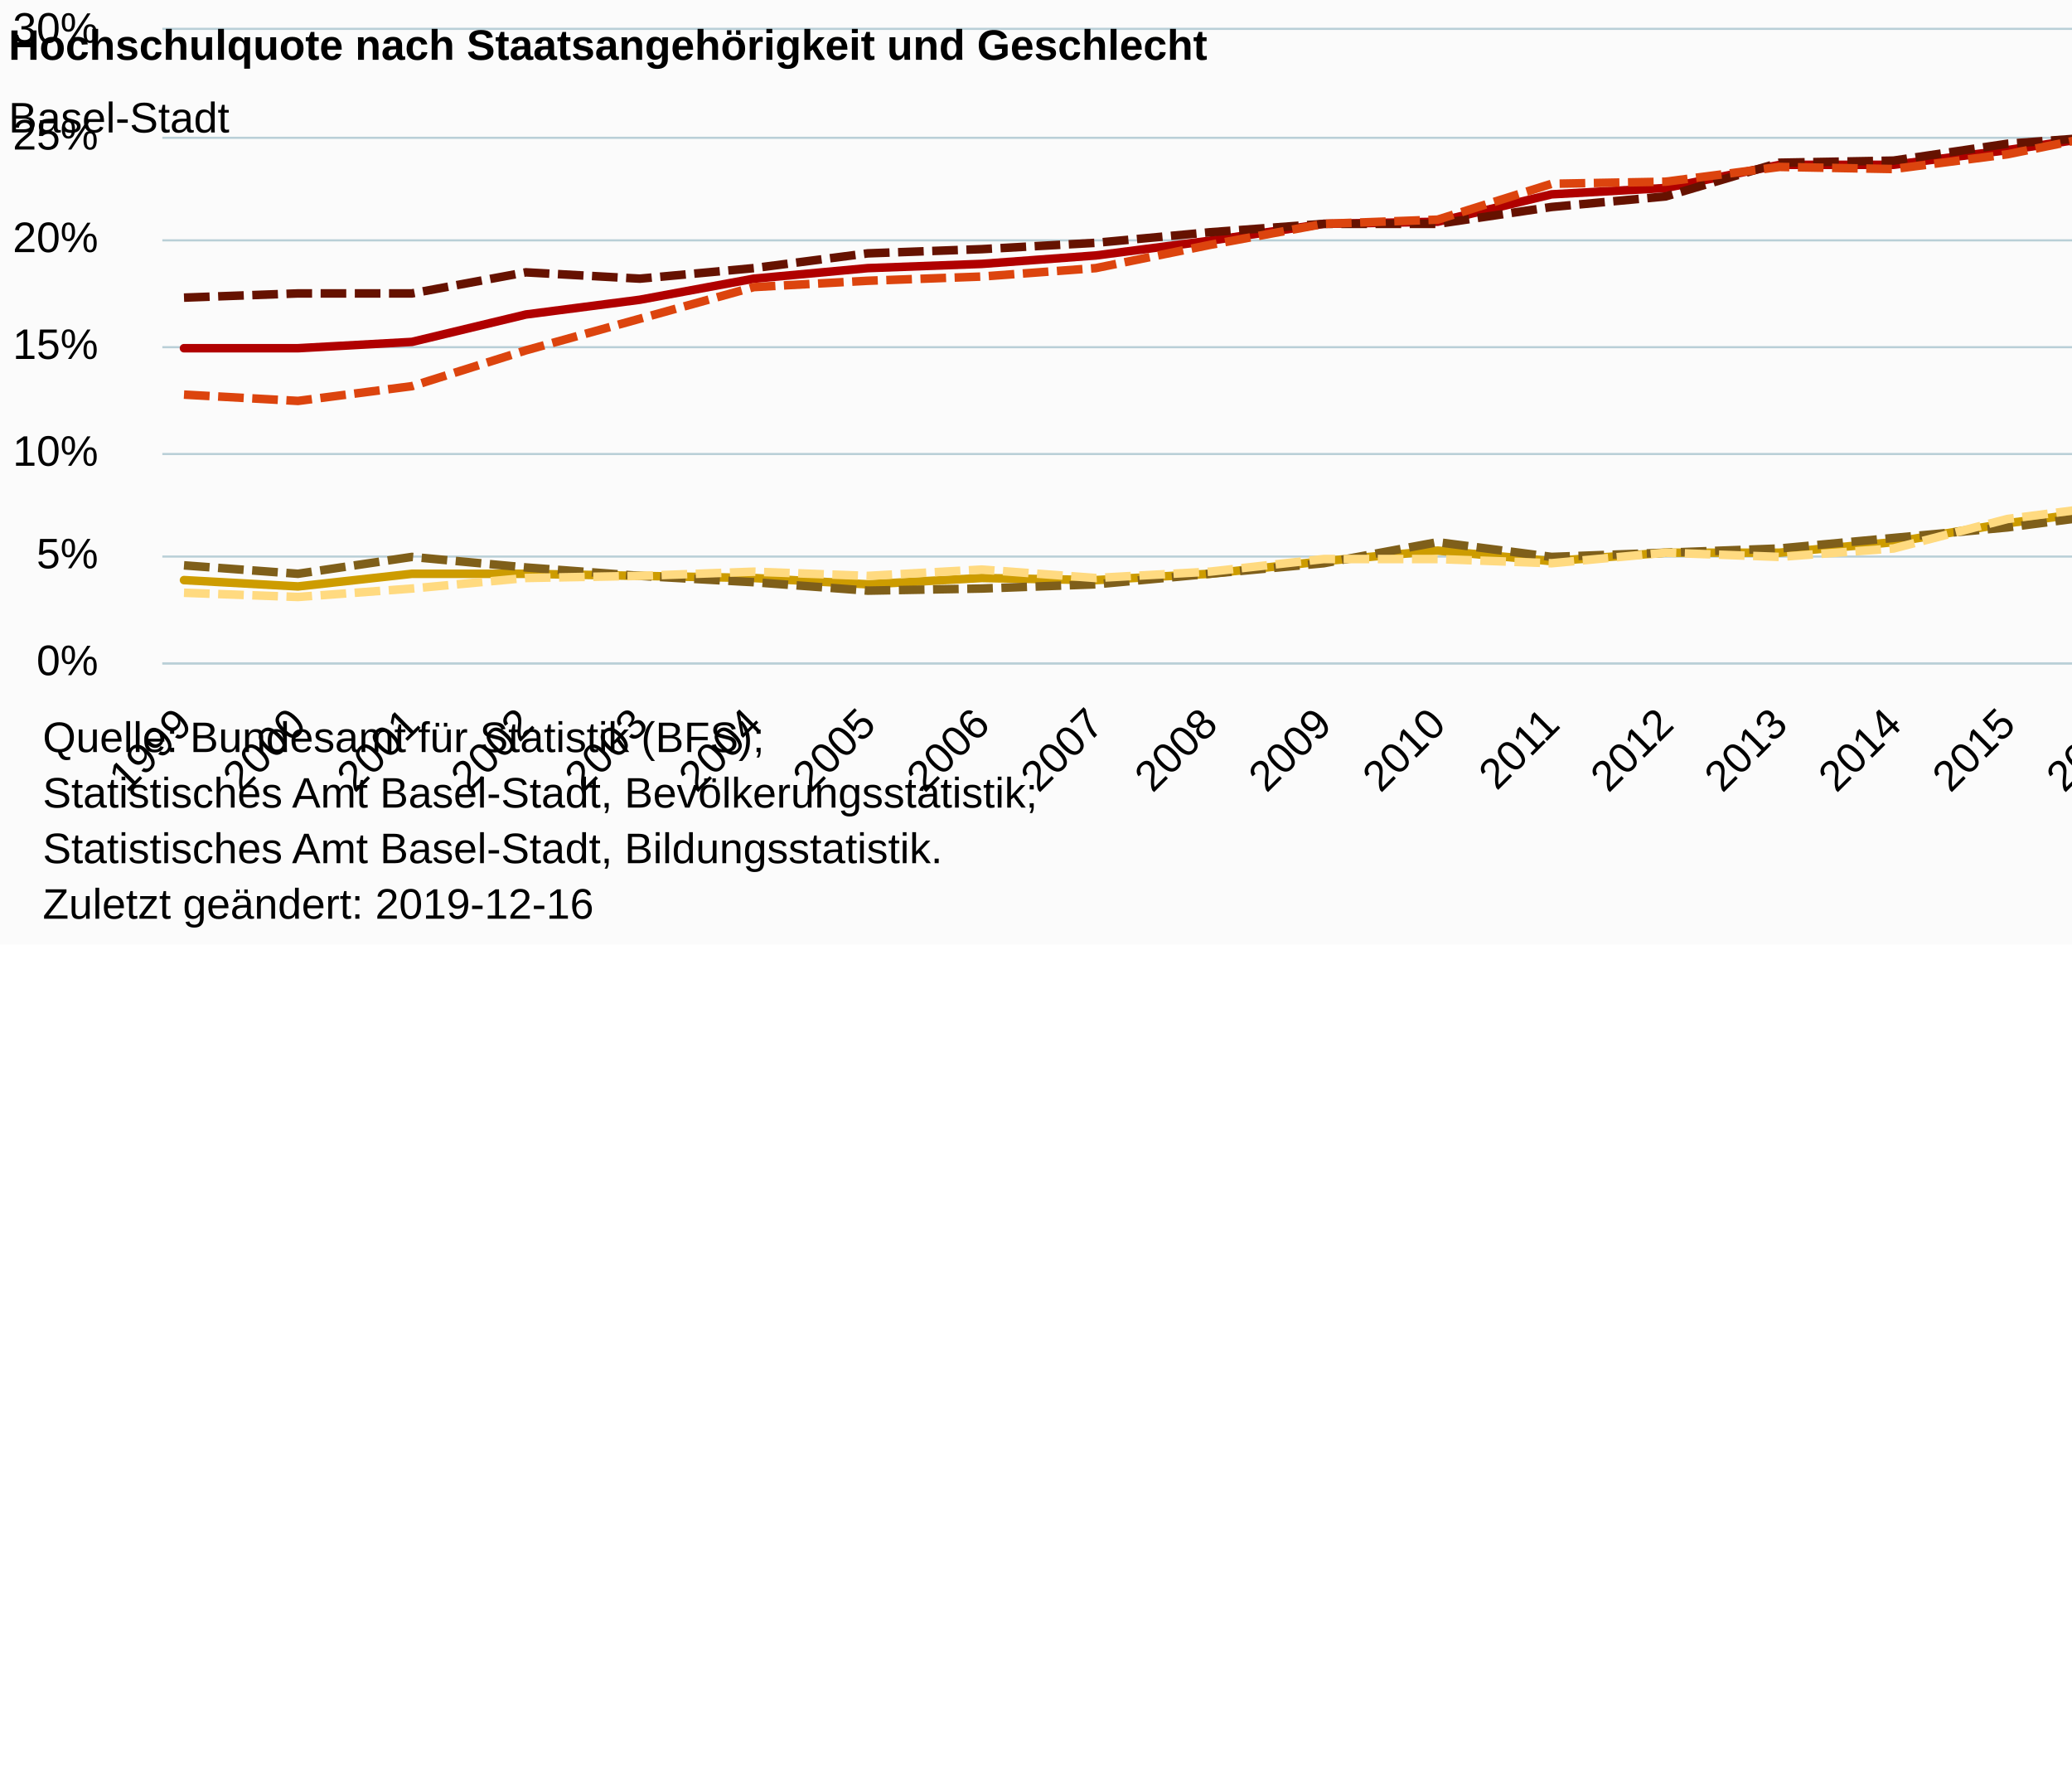
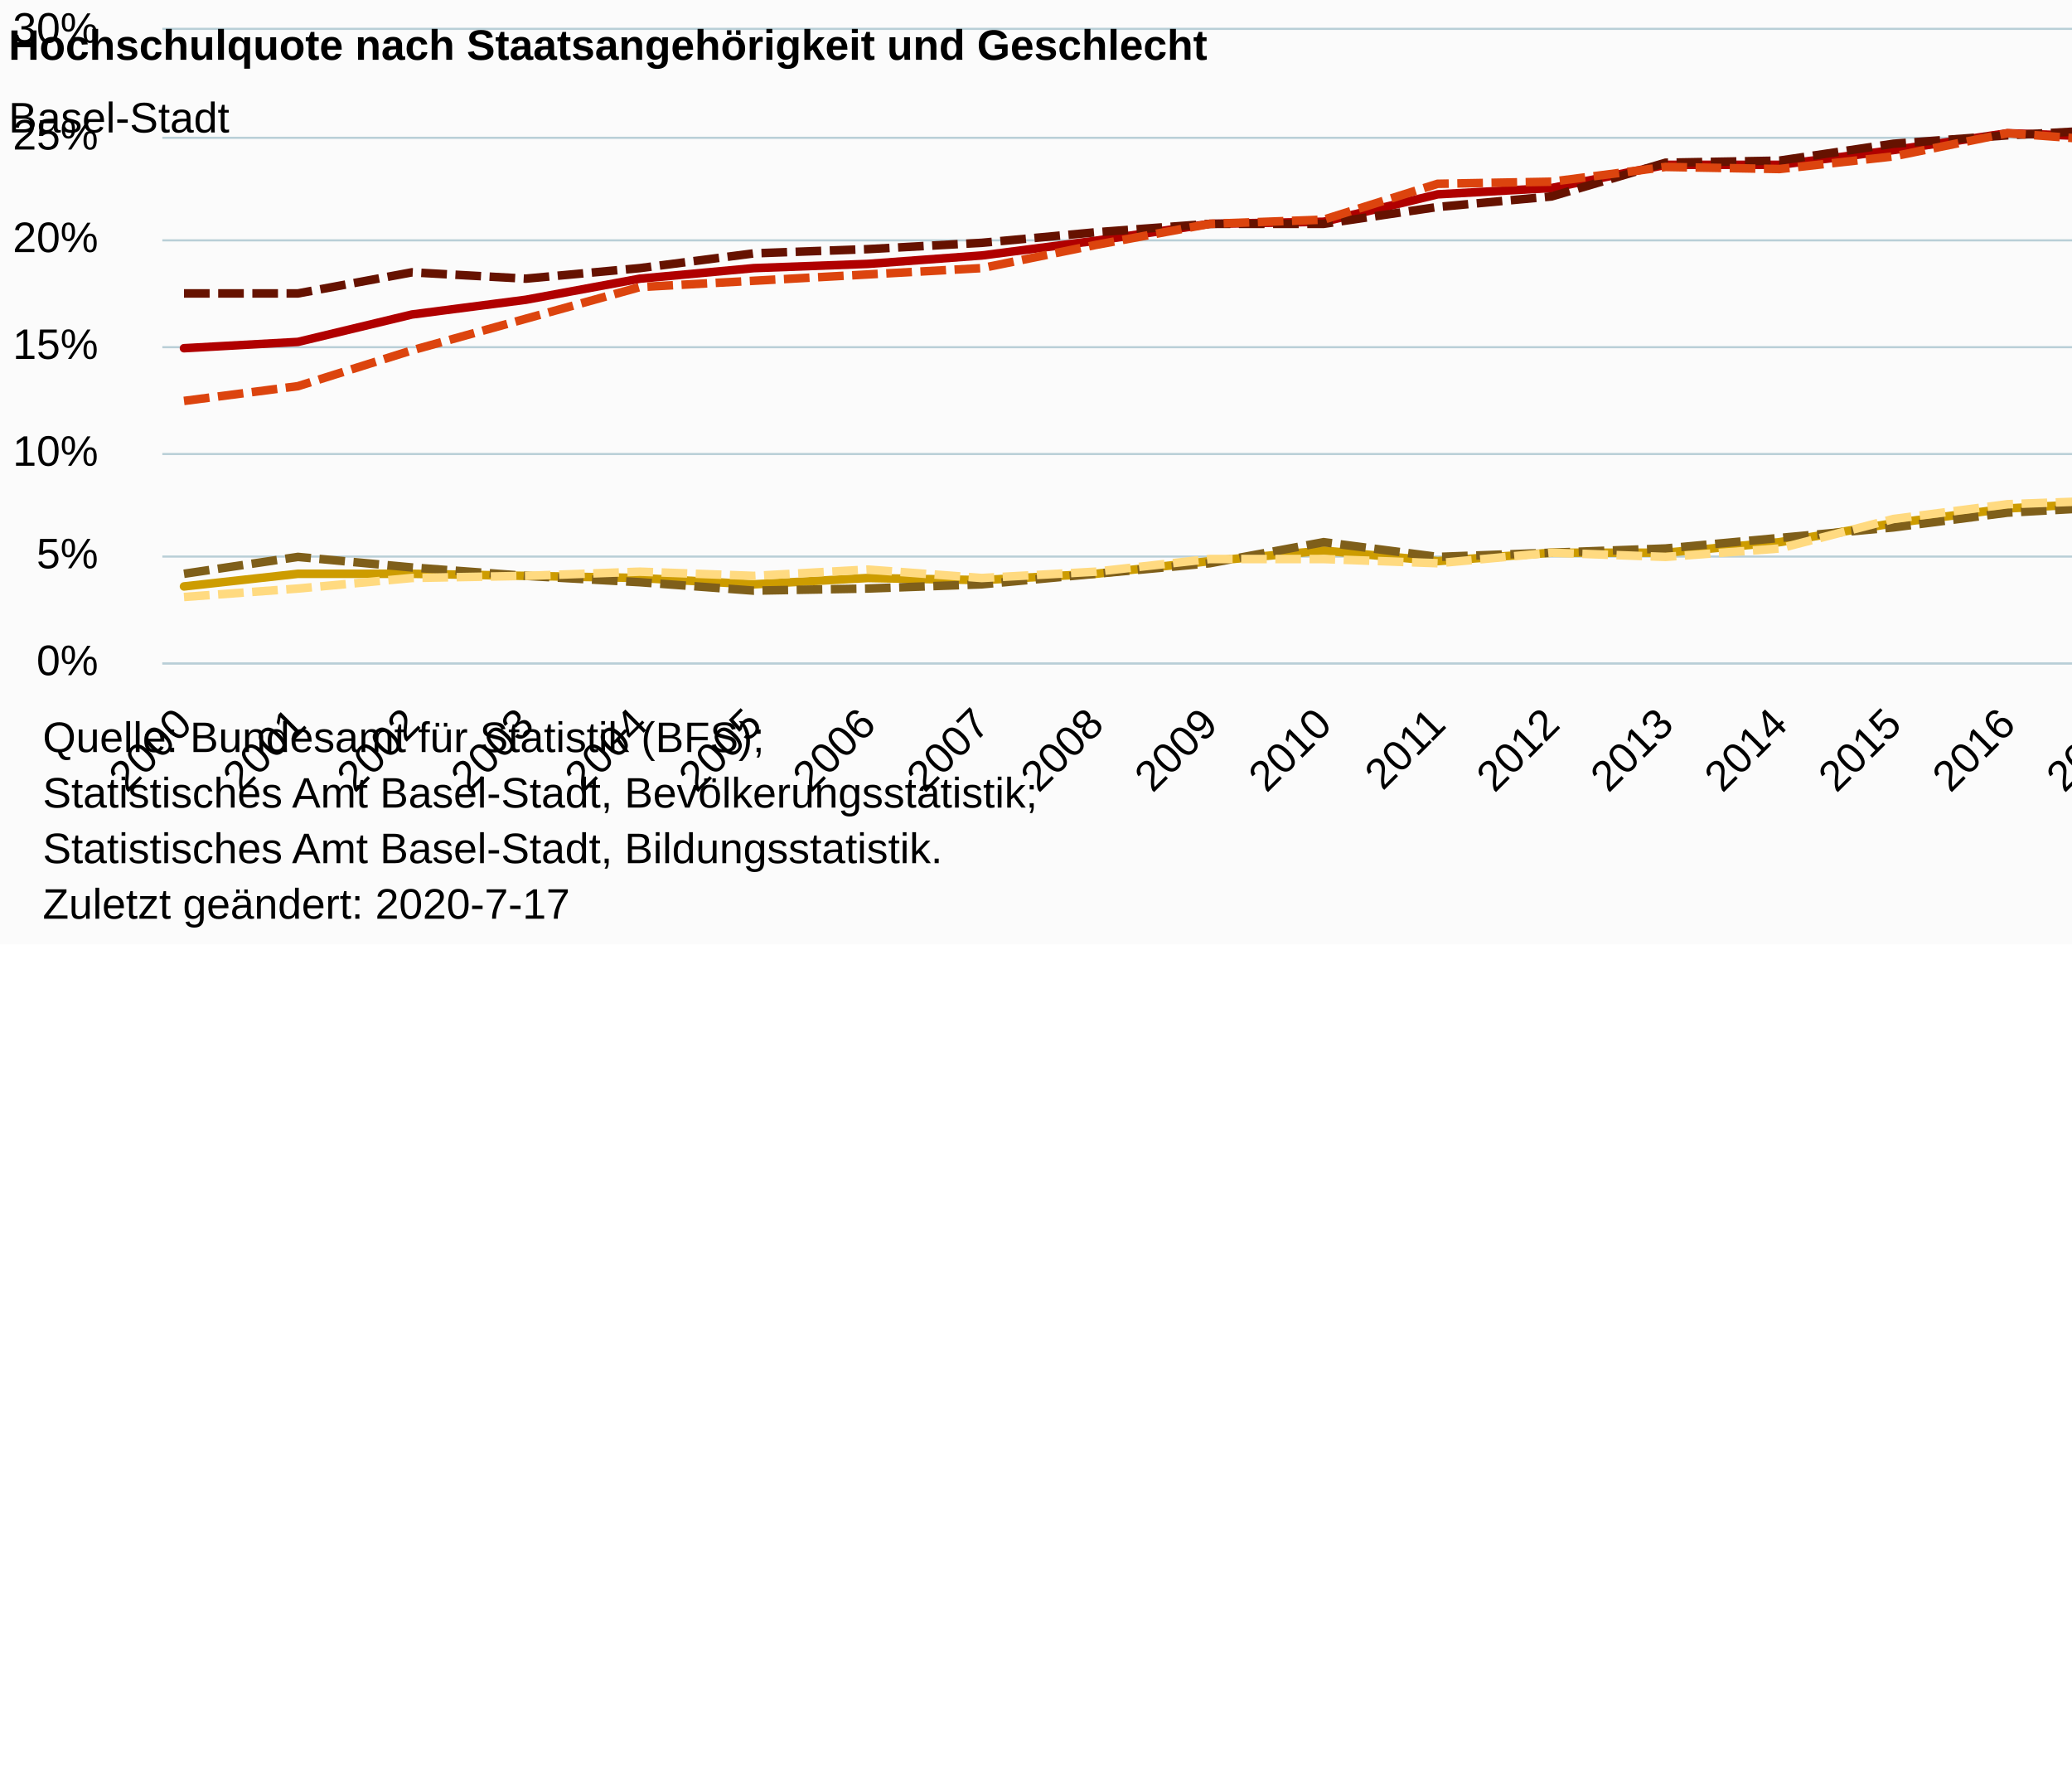
<svg xmlns="http://www.w3.org/2000/svg" version="1.1" class="highcharts-root" style="font-family:Arial;font-size:12px;" viewBox="0 0 485 415">
  <defs>
-     <clipPath id="highcharts-73twalo-6">
+     <clipPath id="highcharts-jne1g32-126-">
      <rect x="0" y="0" width="517" height="148" fill="none" />
    </clipPath>
-     <clipPath id="highcharts-73twalo-7">
+     <clipPath id="highcharts-jne1g32-147-">
      <rect x="0" y="0" width="517" height="148" fill="none" />
    </clipPath>
  </defs>
  <rect fill="#fbfbfb" class="highcharts-background" x="0" y="0" width="665" height="221" rx="0" ry="0" />
  <rect fill="none" class="highcharts-plot-background" x="38" y="7" width="517" height="148" />
  <g class="highcharts-pane-group" data-z-index="0" />
-   <g class="highcharts-grid highcharts-xaxis-grid " data-z-index="1">
+   <g class="highcharts-grid highcharts-xaxis-grid" data-z-index="1">
    <path fill="none" data-z-index="1" class="highcharts-grid-line" d="M 42.5 7 L 42.5 155" opacity="1" />
    <path fill="none" data-z-index="1" class="highcharts-grid-line" d="M 69.5 7 L 69.5 155" opacity="1" />
    <path fill="none" data-z-index="1" class="highcharts-grid-line" d="M 95.5 7 L 95.5 155" opacity="1" />
    <path fill="none" data-z-index="1" class="highcharts-grid-line" d="M 122.5 7 L 122.5 155" opacity="1" />
    <path fill="none" data-z-index="1" class="highcharts-grid-line" d="M 149.5 7 L 149.5 155" opacity="1" />
    <path fill="none" data-z-index="1" class="highcharts-grid-line" d="M 175.5 7 L 175.5 155" opacity="1" />
    <path fill="none" data-z-index="1" class="highcharts-grid-line" d="M 202.5 7 L 202.5 155" opacity="1" />
    <path fill="none" data-z-index="1" class="highcharts-grid-line" d="M 229.5 7 L 229.5 155" opacity="1" />
    <path fill="none" data-z-index="1" class="highcharts-grid-line" d="M 255.5 7 L 255.5 155" opacity="1" />
    <path fill="none" data-z-index="1" class="highcharts-grid-line" d="M 282.5 7 L 282.5 155" opacity="1" />
    <path fill="none" data-z-index="1" class="highcharts-grid-line" d="M 309.5 7 L 309.5 155" opacity="1" />
    <path fill="none" data-z-index="1" class="highcharts-grid-line" d="M 336.5 7 L 336.5 155" opacity="1" />
    <path fill="none" data-z-index="1" class="highcharts-grid-line" d="M 362.5 7 L 362.5 155" opacity="1" />
    <path fill="none" data-z-index="1" class="highcharts-grid-line" d="M 389.5 7 L 389.5 155" opacity="1" />
    <path fill="none" data-z-index="1" class="highcharts-grid-line" d="M 416.5 7 L 416.5 155" opacity="1" />
    <path fill="none" data-z-index="1" class="highcharts-grid-line" d="M 442.5 7 L 442.5 155" opacity="1" />
    <path fill="none" data-z-index="1" class="highcharts-grid-line" d="M 469.5 7 L 469.5 155" opacity="1" />
    <path fill="none" data-z-index="1" class="highcharts-grid-line" d="M 496.5 7 L 496.5 155" opacity="1" />
    <path fill="none" data-z-index="1" class="highcharts-grid-line" d="M 522.5 7 L 522.5 155" opacity="1" />
    <path fill="none" data-z-index="1" class="highcharts-grid-line" d="M 549.5 7 L 549.5 155" opacity="1" />
  </g>
-   <g class="highcharts-grid highcharts-yaxis-grid " data-z-index="1">
+   <g class="highcharts-grid highcharts-yaxis-grid" data-z-index="1">
    <path fill="none" stroke="#B9CFD7" stroke-width="0.5" data-z-index="1" class="highcharts-grid-line" d="M 38 155.25 L 555 155.25" opacity="1" />
    <path fill="none" stroke="#B9CFD7" stroke-width="0.5" data-z-index="1" class="highcharts-grid-line" d="M 38 130.25 L 555 130.25" opacity="1" />
    <path fill="none" stroke="#B9CFD7" stroke-width="0.5" data-z-index="1" class="highcharts-grid-line" d="M 38 106.25 L 555 106.25" opacity="1" />
    <path fill="none" stroke="#B9CFD7" stroke-width="0.5" data-z-index="1" class="highcharts-grid-line" d="M 38 81.25 L 555 81.25" opacity="1" />
    <path fill="none" stroke="#B9CFD7" stroke-width="0.5" data-z-index="1" class="highcharts-grid-line" d="M 38 56.25 L 555 56.25" opacity="1" />
    <path fill="none" stroke="#B9CFD7" stroke-width="0.5" data-z-index="1" class="highcharts-grid-line" d="M 38 32.25 L 555 32.25" opacity="1" />
    <path fill="none" stroke="#B9CFD7" stroke-width="0.5" data-z-index="1" class="highcharts-grid-line" d="M 38 6.75 L 555 6.75" opacity="1" />
  </g>
  <rect fill="none" class="highcharts-plot-border" data-z-index="1" x="38" y="7" width="517" height="148" />
-   <g class="highcharts-axis highcharts-xaxis " data-z-index="2">
+   <g class="highcharts-axis highcharts-xaxis" data-z-index="2">
    <path fill="none" class="highcharts-axis-line" stroke="#B9CFD7" stroke-width="0.5" data-z-index="7" d="M 38 155.25 L 555 155.25" />
  </g>
-   <g class="highcharts-axis highcharts-yaxis " data-z-index="2">
+   <g class="highcharts-axis highcharts-yaxis" data-z-index="2">
    <path fill="none" class="highcharts-axis-line" data-z-index="7" d="M 38 7 L 38 155" />
  </g>
  <g class="highcharts-series-group" data-z-index="3">
-     <g data-z-index="0.1" class="highcharts-series highcharts-series-0 highcharts-line-series " transform="translate(38,7) scale(1 1)" clip-path="url(#highcharts-73twalo-7)">
-       <path fill="none" d="M 5.069 74.493 L 31.746 74.493 L 58.423 73.013 L 85.1 66.6 L 111.777 63.147 L 138.454 58.213 L 165.131 55.747 L 191.808 54.76 L 218.485 52.787 L 245.162 49.333 L 271.838 45.387 L 298.515 44.893 L 325.192 38.48 L 351.869 37 L 378.546 31.573 L 405.223 31.573 L 431.9 28.12 L 458.577 24.173 L 485.254 24.667 L 511.931 25.653" class="highcharts-graph" data-z-index="1" stroke="#b00000" stroke-width="2" stroke-linejoin="round" stroke-linecap="round" />
+     <g class="highcharts-series highcharts-series-0 highcharts-line-series" data-z-index="0.1" opacity="1" transform="translate(38,7) scale(1 1)" clip-path="url(#highcharts-jne1g32-147-)">
+       <path fill="none" d="M 5.069 74.493 L 31.746 73.013 L 58.423 66.6 L 85.1 63.147 L 111.777 58.213 L 138.454 55.747 L 165.131 54.76 L 191.808 52.787 L 218.485 49.333 L 245.162 45.387 L 271.838 44.893 L 298.515 38.48 L 325.192 37 L 351.869 31.573 L 378.546 31.573 L 405.223 28.12 L 431.9 24.173 L 458.577 25.16 L 485.254 25.653 L 511.931 23.68" class="highcharts-graph" data-z-index="1" stroke="#b00000" stroke-width="2" stroke-linejoin="round" stroke-linecap="round" />
    </g>
-     <g data-z-index="0.1" class="highcharts-markers highcharts-series-0 highcharts-line-series " transform="translate(38,7) scale(1 1)" clip-path="none" />
-     <g data-z-index="0.1" class="highcharts-series highcharts-series-1 highcharts-line-series " transform="translate(38,7) scale(1 1)" clip-path="url(#highcharts-73twalo-7)">
-       <path fill="none" d="M 5.069 62.653 L 31.746 61.667 L 58.423 61.667 L 85.1 56.733 L 111.777 58.213 L 138.454 55.747 L 165.131 52.293 L 191.808 51.307 L 218.485 49.827 L 245.162 47.36 L 271.838 45.387 L 298.515 45.387 L 325.192 41.44 L 351.869 38.973 L 378.546 31.08 L 405.223 30.587 L 431.9 26.64 L 458.577 24.667 L 485.254 23.187 L 511.931 27.133" class="highcharts-graph" data-z-index="1" stroke="#661200" stroke-width="2" stroke-dasharray="6,2" />
+     <g class="highcharts-markers highcharts-series-0 highcharts-line-series" data-z-index="0.1" opacity="1" transform="translate(38,7) scale(1 1)" clip-path="none" />
+     <g class="highcharts-series highcharts-series-1 highcharts-line-series" data-z-index="0.1" opacity="1" transform="translate(38,7) scale(1 1)" clip-path="url(#highcharts-jne1g32-147-)">
+       <path fill="none" d="M 5.069 61.667 L 31.746 61.667 L 58.423 56.733 L 85.1 58.213 L 111.777 55.747 L 138.454 52.293 L 165.131 51.307 L 191.808 49.827 L 218.485 47.36 L 245.162 45.387 L 271.838 45.387 L 298.515 41.44 L 325.192 38.973 L 351.869 31.08 L 378.546 30.587 L 405.223 26.64 L 431.9 24.667 L 458.577 23.187 L 485.254 27.627 L 511.931 28.613" class="highcharts-graph" data-z-index="1" stroke="#661200" stroke-width="2" stroke-dasharray="6,2" />
    </g>
-     <g data-z-index="0.1" class="highcharts-markers highcharts-series-1 highcharts-line-series " transform="translate(38,7) scale(1 1)" clip-path="none" />
-     <g data-z-index="0.1" class="highcharts-series highcharts-series-2 highcharts-line-series " transform="translate(38,7) scale(1 1)" clip-path="url(#highcharts-73twalo-7)">
-       <path fill="none" d="M 5.069 85.347 L 31.746 86.827 L 58.423 83.373 L 85.1 74.987 L 111.777 67.587 L 138.454 60.187 L 165.131 58.707 L 191.808 57.72 L 218.485 55.747 L 245.162 50.32 L 271.838 45.387 L 298.515 44.4 L 325.192 36.013 L 351.869 35.52 L 378.546 32.067 L 405.223 32.56 L 431.9 29.107 L 458.577 23.68 L 485.254 26.147 L 511.931 24.173" class="highcharts-graph" data-z-index="1" stroke="#dc440e" stroke-width="2" stroke-dasharray="6,2" />
+     <g class="highcharts-markers highcharts-series-1 highcharts-line-series" data-z-index="0.1" opacity="1" transform="translate(38,7) scale(1 1)" clip-path="none" />
+     <g class="highcharts-series highcharts-series-2 highcharts-line-series" data-z-index="0.1" opacity="1" transform="translate(38,7) scale(1 1)" clip-path="url(#highcharts-jne1g32-147-)">
+       <path fill="none" d="M 5.069 86.827 L 31.746 83.373 L 58.423 74.987 L 85.1 67.587 L 111.777 60.187 L 138.454 58.707 L 165.131 57.227 L 191.808 55.747 L 218.485 50.32 L 245.162 45.387 L 271.838 44.4 L 298.515 36.013 L 325.192 35.52 L 351.869 32.067 L 378.546 32.56 L 405.223 29.6 L 431.9 24.173 L 458.577 26.147 L 485.254 24.173 L 511.931 19.733" class="highcharts-graph" data-z-index="1" stroke="#dc440e" stroke-width="2" stroke-dasharray="6,2" />
    </g>
-     <g data-z-index="0.1" class="highcharts-markers highcharts-series-2 highcharts-line-series " transform="translate(38,7) scale(1 1)" clip-path="none" />
-     <g data-z-index="0.1" class="highcharts-series highcharts-series-3 highcharts-line-series " transform="translate(38,7) scale(1 1)" clip-path="url(#highcharts-73twalo-7)">
-       <path fill="none" d="M 5.069 128.76 L 31.746 130.24 L 58.423 127.28 L 85.1 127.28 L 111.777 127.773 L 138.454 128.267 L 165.131 129.747 L 191.808 128.267 L 218.485 128.76 L 245.162 127.28 L 271.838 124.32 L 298.515 121.853 L 325.192 124.32 L 351.869 122.347 L 378.546 122.347 L 405.223 119.88 L 431.9 115.44 L 458.577 111.987 L 485.254 110.507 L 511.931 112.48" class="highcharts-graph" data-z-index="1" stroke="#cd9c00" stroke-width="2" stroke-linejoin="round" stroke-linecap="round" />
+     <g class="highcharts-markers highcharts-series-2 highcharts-line-series" data-z-index="0.1" opacity="1" transform="translate(38,7) scale(1 1)" clip-path="none" />
+     <g class="highcharts-series highcharts-series-3 highcharts-line-series" data-z-index="0.1" opacity="1" transform="translate(38,7) scale(1 1)" clip-path="url(#highcharts-jne1g32-147-)">
+       <path fill="none" d="M 5.069 130.24 L 31.746 127.28 L 58.423 127.28 L 85.1 127.773 L 111.777 128.267 L 138.454 129.747 L 165.131 128.267 L 191.808 128.76 L 218.485 127.28 L 245.162 124.32 L 271.838 121.853 L 298.515 124.32 L 325.192 122.347 L 351.869 122.347 L 378.546 119.88 L 405.223 115.44 L 431.9 111.987 L 458.577 110.507 L 485.254 112.48 L 511.931 112.973" class="highcharts-graph" data-z-index="1" stroke="#cd9c00" stroke-width="2" stroke-linejoin="round" stroke-linecap="round" />
    </g>
-     <g data-z-index="0.1" class="highcharts-markers highcharts-series-3 highcharts-line-series " transform="translate(38,7) scale(1 1)" clip-path="none" />
-     <g data-z-index="0.1" class="highcharts-series highcharts-series-4 highcharts-line-series " transform="translate(38,7) scale(1 1)" clip-path="url(#highcharts-73twalo-7)">
-       <path fill="none" d="M 5.069 125.307 L 31.746 127.28 L 58.423 123.333 L 85.1 125.8 L 111.777 127.773 L 138.454 129.253 L 165.131 131.227 L 191.808 130.733 L 218.485 129.747 L 245.162 127.28 L 271.838 124.813 L 298.515 119.88 L 325.192 123.333 L 351.869 122.347 L 378.546 121.36 L 405.223 118.893 L 431.9 116.427 L 458.577 112.973 L 485.254 111.493 L 511.931 114.947" class="highcharts-graph" data-z-index="1" stroke="#7f5f1a" stroke-width="2" stroke-dasharray="6,2" />
+     <g class="highcharts-markers highcharts-series-3 highcharts-line-series" data-z-index="0.1" opacity="1" transform="translate(38,7) scale(1 1)" clip-path="none" />
+     <g class="highcharts-series highcharts-series-4 highcharts-line-series" data-z-index="0.1" opacity="1" transform="translate(38,7) scale(1 1)" clip-path="url(#highcharts-jne1g32-147-)">
+       <path fill="none" d="M 5.069 127.28 L 31.746 123.333 L 58.423 125.8 L 85.1 127.773 L 111.777 129.253 L 138.454 131.227 L 165.131 130.733 L 191.808 129.747 L 218.485 127.28 L 245.162 124.813 L 271.838 119.88 L 298.515 123.333 L 325.192 122.347 L 351.869 121.36 L 378.546 118.893 L 405.223 116.427 L 431.9 112.973 L 458.577 111.493 L 485.254 114.947 L 511.931 114.453" class="highcharts-graph" data-z-index="1" stroke="#7f5f1a" stroke-width="2" stroke-dasharray="6,2" />
    </g>
-     <g data-z-index="0.1" class="highcharts-markers highcharts-series-4 highcharts-line-series " transform="translate(38,7) scale(1 1)" clip-path="none" />
-     <g data-z-index="0.1" class="highcharts-series highcharts-series-5 highcharts-line-series " transform="translate(38,7) scale(1 1)" clip-path="url(#highcharts-73twalo-7)">
-       <path fill="none" d="M 5.069 131.72 L 31.746 132.707 L 58.423 130.733 L 85.1 128.267 L 111.777 127.773 L 138.454 126.787 L 165.131 127.773 L 191.808 126.293 L 218.485 128.267 L 245.162 126.787 L 271.838 123.827 L 298.515 123.827 L 325.192 124.813 L 351.869 122.347 L 378.546 123.333 L 405.223 121.36 L 431.9 114.453 L 458.577 111 L 485.254 110.013 L 511.931 110.507" class="highcharts-graph" data-z-index="1" stroke="#ffda80" stroke-width="2" stroke-dasharray="6,2" />
+     <g class="highcharts-markers highcharts-series-4 highcharts-line-series" data-z-index="0.1" opacity="1" transform="translate(38,7) scale(1 1)" clip-path="none" />
+     <g class="highcharts-series highcharts-series-5 highcharts-line-series" data-z-index="0.1" opacity="1" transform="translate(38,7) scale(1 1)" clip-path="url(#highcharts-jne1g32-147-)">
+       <path fill="none" d="M 5.069 132.707 L 31.746 130.733 L 58.423 128.267 L 85.1 127.773 L 111.777 126.787 L 138.454 127.773 L 165.131 126.293 L 191.808 128.267 L 218.485 126.787 L 245.162 123.827 L 271.838 123.827 L 298.515 124.813 L 325.192 122.347 L 351.869 123.333 L 378.546 121.36 L 405.223 114.453 L 431.9 111 L 458.577 110.013 L 485.254 110.507 L 511.931 111.987" class="highcharts-graph" data-z-index="1" stroke="#ffda80" stroke-width="2" stroke-dasharray="6,2" />
    </g>
-     <g data-z-index="0.1" class="highcharts-markers highcharts-series-5 highcharts-line-series " transform="translate(38,7) scale(1 1)" clip-path="none" />
+     <g class="highcharts-markers highcharts-series-5 highcharts-line-series" data-z-index="0.1" opacity="1" transform="translate(38,7) scale(1 1)" clip-path="none" />
  </g>
  <text x="2" text-anchor="start" class="highcharts-title" data-z-index="4" style="color:#000000;font-size:10px;font-weight:bold;fill:#000000;" y="14">
    <tspan>Hochschulquote nach Staatsangehörigkeit und Geschlecht</tspan>
  </text>
  <text x="2" text-anchor="start" class="highcharts-subtitle" data-z-index="4" style="color:#000000;font-size:10px;font-weight:normal;font-family:Arial;fill:#000000;" y="31">
    <tspan>Basel-Stadt</tspan>
  </text>
+   <text x="2" text-anchor="start" class="highcharts-caption" data-z-index="4" style="color:#666666;fill:#666666;" y="201" />
  <g class="highcharts-legend" data-z-index="7" transform="translate(567,47)">
    <rect fill="none" class="highcharts-legend-box" rx="0" ry="0" x="0" y="0" width="96" height="103" visibility="visible" />
    <g data-z-index="1">
      <g>
        <g class="highcharts-legend-item highcharts-line-series highcharts-color-undefined highcharts-series-0" data-z-index="1" transform="translate(0,-5)">
          <path fill="none" d="M 0 10 L 16 10" class="highcharts-graph" stroke="#b00000" stroke-width="2" />
-           <text x="21" style="color:#333333;font-size:10px;font-weight:normal;cursor:pointer;fill:#333333;" text-anchor="start" data-z-index="2" y="13">
+           <text x="21" style="color:#333333;cursor:pointer;font-size:10px;font-weight:normal;fill:#333333;" text-anchor="start" data-z-index="2" y="13">
            <tspan>Schweiz</tspan>
          </text>
        </g>
        <g class="highcharts-legend-item highcharts-line-series highcharts-color-undefined highcharts-series-3" data-z-index="1" transform="translate(0,13)">
          <path fill="none" d="M 0 10 L 16 10" class="highcharts-graph" stroke="#cd9c00" stroke-width="2" />
-           <text x="21" y="13" style="color:#333333;font-size:10px;font-weight:normal;cursor:pointer;fill:#333333;" text-anchor="start" data-z-index="2">
+           <text x="21" y="13" style="color:#333333;cursor:pointer;font-size:10px;font-weight:normal;fill:#333333;" text-anchor="start" data-z-index="2">
            <tspan>Ausland</tspan>
          </text>
        </g>
        <g class="highcharts-legend-item highcharts-line-series highcharts-color-undefined highcharts-series-1" data-z-index="1" transform="translate(0,31)">
          <path fill="none" d="M 0 10 L 16 10" class="highcharts-graph" stroke-dasharray="6,2" stroke="#661200" stroke-width="2" />
-           <text x="21" y="13" style="color:#333333;font-size:10px;font-weight:normal;cursor:pointer;fill:#333333;" text-anchor="start" data-z-index="2">
+           <text x="21" y="13" style="color:#333333;cursor:pointer;font-size:10px;font-weight:normal;fill:#333333;" text-anchor="start" data-z-index="2">
            <tspan>Schweizer</tspan>
          </text>
        </g>
        <g class="highcharts-legend-item highcharts-line-series highcharts-color-undefined highcharts-series-4" data-z-index="1" transform="translate(0,49)">
          <path fill="none" d="M 0 10 L 16 10" class="highcharts-graph" stroke-dasharray="6,2" stroke="#7f5f1a" stroke-width="2" />
-           <text x="21" y="13" style="color:#333333;font-size:10px;font-weight:normal;cursor:pointer;fill:#333333;" text-anchor="start" data-z-index="2">
+           <text x="21" y="13" style="color:#333333;cursor:pointer;font-size:10px;font-weight:normal;fill:#333333;" text-anchor="start" data-z-index="2">
            <tspan>Ausländer</tspan>
          </text>
        </g>
        <g class="highcharts-legend-item highcharts-line-series highcharts-color-undefined highcharts-series-2" data-z-index="1" transform="translate(0,67)">
          <path fill="none" d="M 0 10 L 16 10" class="highcharts-graph" stroke-dasharray="6,2" stroke="#dc440e" stroke-width="2" />
-           <text x="21" y="13" style="color:#333333;font-size:10px;font-weight:normal;cursor:pointer;fill:#333333;" text-anchor="start" data-z-index="2">
+           <text x="21" y="13" style="color:#333333;cursor:pointer;font-size:10px;font-weight:normal;fill:#333333;" text-anchor="start" data-z-index="2">
            <tspan>Schweizerinnen</tspan>
          </text>
        </g>
        <g class="highcharts-legend-item highcharts-line-series highcharts-color-undefined highcharts-series-5" data-z-index="1" transform="translate(0,85)">
          <path fill="none" d="M 0 10 L 16 10" class="highcharts-graph" stroke-dasharray="6,2" stroke="#ffda80" stroke-width="2" />
-           <text x="21" y="13" style="color:#333333;font-size:10px;font-weight:normal;cursor:pointer;fill:#333333;" text-anchor="start" data-z-index="2">
+           <text x="21" y="13" style="color:#333333;cursor:pointer;font-size:10px;font-weight:normal;fill:#333333;" text-anchor="start" data-z-index="2">
            <tspan>Ausländerinnen</tspan>
          </text>
        </g>
      </g>
    </g>
  </g>
-   <g class="highcharts-axis-labels highcharts-xaxis-labels " data-z-index="7">
-     <text x="45.426" style="color:#000000;cursor:default;font-size:10px;white-space:nowrap;fill:#000000;" text-anchor="end" transform="translate(0,0) rotate(-45 45.42565 170)" y="170" opacity="1">1999</text>
-     <text x="72.103" style="color:#000000;cursor:default;font-size:10px;white-space:nowrap;fill:#000000;" text-anchor="end" transform="translate(0,0) rotate(-45 72.10264 170)" y="170" opacity="1">2000</text>
-     <text x="98.78" style="color:#000000;cursor:default;font-size:10px;white-space:nowrap;fill:#000000;" text-anchor="end" transform="translate(0,0) rotate(-45 98.77962 170)" y="170" opacity="1">2001</text>
-     <text x="125.457" style="color:#000000;cursor:default;font-size:10px;white-space:nowrap;fill:#000000;" text-anchor="end" transform="translate(0,0) rotate(-45 125.4566 170)" y="170" opacity="1">2002</text>
-     <text x="152.134" style="color:#000000;cursor:default;font-size:10px;white-space:nowrap;fill:#000000;" text-anchor="end" transform="translate(0,0) rotate(-45 152.1336 170)" y="170" opacity="1">2003</text>
-     <text x="178.811" style="color:#000000;cursor:default;font-size:10px;white-space:nowrap;fill:#000000;" text-anchor="end" transform="translate(0,0) rotate(-45 178.8106 170)" y="170" opacity="1">2004</text>
-     <text x="205.488" style="color:#000000;cursor:default;font-size:10px;white-space:nowrap;fill:#000000;" text-anchor="end" transform="translate(0,0) rotate(-45 205.4876 170)" y="170" opacity="1">2005</text>
-     <text x="232.165" style="color:#000000;cursor:default;font-size:10px;white-space:nowrap;fill:#000000;" text-anchor="end" transform="translate(0,0) rotate(-45 232.1646 170)" y="170" opacity="1">2006</text>
-     <text x="258.842" style="color:#000000;cursor:default;font-size:10px;white-space:nowrap;fill:#000000;" text-anchor="end" transform="translate(0,0) rotate(-45 258.8415 170)" y="170" opacity="1">2007</text>
-     <text x="285.519" style="color:#000000;cursor:default;font-size:10px;white-space:nowrap;fill:#000000;" text-anchor="end" transform="translate(0,0) rotate(-45 285.5185 170)" y="170" opacity="1">2008</text>
-     <text x="312.196" style="color:#000000;cursor:default;font-size:10px;white-space:nowrap;fill:#000000;" text-anchor="end" transform="translate(0,0) rotate(-45 312.1955 170)" y="170" opacity="1">2009</text>
-     <text x="338.873" style="color:#000000;cursor:default;font-size:10px;white-space:nowrap;fill:#000000;" text-anchor="end" transform="translate(0,0) rotate(-45 338.8725 170)" y="170" opacity="1">2010</text>
-     <text x="365.549" style="color:#000000;cursor:default;font-size:10px;white-space:nowrap;fill:#000000;" text-anchor="end" transform="translate(0,0) rotate(-45 365.5495 170)" y="170" opacity="1">2011</text>
-     <text x="392.226" style="color:#000000;cursor:default;font-size:10px;white-space:nowrap;fill:#000000;" text-anchor="end" transform="translate(0,0) rotate(-45 392.2265 170)" y="170" opacity="1">2012</text>
-     <text x="418.903" style="color:#000000;cursor:default;font-size:10px;white-space:nowrap;fill:#000000;" text-anchor="end" transform="translate(0,0) rotate(-45 418.9035 170)" y="170" opacity="1">2013</text>
-     <text x="445.58" style="color:#000000;cursor:default;font-size:10px;white-space:nowrap;fill:#000000;" text-anchor="end" transform="translate(0,0) rotate(-45 445.5804 170)" y="170" opacity="1">2014</text>
-     <text x="472.257" style="color:#000000;cursor:default;font-size:10px;white-space:nowrap;fill:#000000;" text-anchor="end" transform="translate(0,0) rotate(-45 472.2574 170)" y="170" opacity="1">2015</text>
-     <text x="498.934" style="color:#000000;cursor:default;font-size:10px;white-space:nowrap;fill:#000000;" text-anchor="end" transform="translate(0,0) rotate(-45 498.9344 170)" y="170" opacity="1">2016</text>
-     <text x="525.611" style="color:#000000;cursor:default;font-size:10px;white-space:nowrap;fill:#000000;" text-anchor="end" transform="translate(0,0) rotate(-45 525.6114 170)" y="170" opacity="1">2017</text>
-     <text x="552.288" style="color:#000000;cursor:default;font-size:10px;white-space:nowrap;fill:#000000;" text-anchor="end" transform="translate(0,0) rotate(-45 552.2884 170)" y="170" opacity="1">2018</text>
+   <g class="highcharts-axis-labels highcharts-xaxis-labels" data-z-index="7">
+     <text x="45.426" style="color:#000000;cursor:default;font-size:10px;white-space:nowrap;fill:#000000;" text-anchor="end" transform="translate(0,0) rotate(-45 45.42565 170)" y="170" opacity="1">2000</text>
+     <text x="72.103" style="color:#000000;cursor:default;font-size:10px;white-space:nowrap;fill:#000000;" text-anchor="end" transform="translate(0,0) rotate(-45 72.10264 170)" y="170" opacity="1">2001</text>
+     <text x="98.78" style="color:#000000;cursor:default;font-size:10px;white-space:nowrap;fill:#000000;" text-anchor="end" transform="translate(0,0) rotate(-45 98.77962 170)" y="170" opacity="1">2002</text>
+     <text x="125.457" style="color:#000000;cursor:default;font-size:10px;white-space:nowrap;fill:#000000;" text-anchor="end" transform="translate(0,0) rotate(-45 125.4566 170)" y="170" opacity="1">2003</text>
+     <text x="152.134" style="color:#000000;cursor:default;font-size:10px;white-space:nowrap;fill:#000000;" text-anchor="end" transform="translate(0,0) rotate(-45 152.1336 170)" y="170" opacity="1">2004</text>
+     <text x="178.811" style="color:#000000;cursor:default;font-size:10px;white-space:nowrap;fill:#000000;" text-anchor="end" transform="translate(0,0) rotate(-45 178.8106 170)" y="170" opacity="1">2005</text>
+     <text x="205.488" style="color:#000000;cursor:default;font-size:10px;white-space:nowrap;fill:#000000;" text-anchor="end" transform="translate(0,0) rotate(-45 205.4876 170)" y="170" opacity="1">2006</text>
+     <text x="232.165" style="color:#000000;cursor:default;font-size:10px;white-space:nowrap;fill:#000000;" text-anchor="end" transform="translate(0,0) rotate(-45 232.1646 170)" y="170" opacity="1">2007</text>
+     <text x="258.842" style="color:#000000;cursor:default;font-size:10px;white-space:nowrap;fill:#000000;" text-anchor="end" transform="translate(0,0) rotate(-45 258.8415 170)" y="170" opacity="1">2008</text>
+     <text x="285.519" style="color:#000000;cursor:default;font-size:10px;white-space:nowrap;fill:#000000;" text-anchor="end" transform="translate(0,0) rotate(-45 285.5185 170)" y="170" opacity="1">2009</text>
+     <text x="312.196" style="color:#000000;cursor:default;font-size:10px;white-space:nowrap;fill:#000000;" text-anchor="end" transform="translate(0,0) rotate(-45 312.1955 170)" y="170" opacity="1">2010</text>
+     <text x="338.873" style="color:#000000;cursor:default;font-size:10px;white-space:nowrap;fill:#000000;" text-anchor="end" transform="translate(0,0) rotate(-45 338.8725 170)" y="170" opacity="1">2011</text>
+     <text x="365.549" style="color:#000000;cursor:default;font-size:10px;white-space:nowrap;fill:#000000;" text-anchor="end" transform="translate(0,0) rotate(-45 365.5495 170)" y="170" opacity="1">2012</text>
+     <text x="392.226" style="color:#000000;cursor:default;font-size:10px;white-space:nowrap;fill:#000000;" text-anchor="end" transform="translate(0,0) rotate(-45 392.2265 170)" y="170" opacity="1">2013</text>
+     <text x="418.903" style="color:#000000;cursor:default;font-size:10px;white-space:nowrap;fill:#000000;" text-anchor="end" transform="translate(0,0) rotate(-45 418.9035 170)" y="170" opacity="1">2014</text>
+     <text x="445.58" style="color:#000000;cursor:default;font-size:10px;white-space:nowrap;fill:#000000;" text-anchor="end" transform="translate(0,0) rotate(-45 445.5804 170)" y="170" opacity="1">2015</text>
+     <text x="472.257" style="color:#000000;cursor:default;font-size:10px;white-space:nowrap;fill:#000000;" text-anchor="end" transform="translate(0,0) rotate(-45 472.2574 170)" y="170" opacity="1">2016</text>
+     <text x="498.934" style="color:#000000;cursor:default;font-size:10px;white-space:nowrap;fill:#000000;" text-anchor="end" transform="translate(0,0) rotate(-45 498.9344 170)" y="170" opacity="1">2017</text>
+     <text x="525.611" style="color:#000000;cursor:default;font-size:10px;white-space:nowrap;fill:#000000;" text-anchor="end" transform="translate(0,0) rotate(-45 525.6114 170)" y="170" opacity="1">2018</text>
+     <text x="552.288" style="color:#000000;cursor:default;font-size:10px;white-space:nowrap;fill:#000000;" text-anchor="end" transform="translate(0,0) rotate(-45 552.2884 170)" y="170" opacity="1">2019</text>
  </g>
-   <g class="highcharts-axis-labels highcharts-yaxis-labels " data-z-index="7">
+   <g class="highcharts-axis-labels highcharts-yaxis-labels" data-z-index="7">
    <text x="23" style="color:#000000;cursor:default;font-size:10px;fill:#000000;" text-anchor="end" transform="translate(0,0)" y="158" opacity="1">0%</text>
    <text x="23" style="color:#000000;cursor:default;font-size:10px;fill:#000000;" text-anchor="end" transform="translate(0,0)" y="133" opacity="1">5%</text>
    <text x="23" style="color:#000000;cursor:default;font-size:10px;fill:#000000;" text-anchor="end" transform="translate(0,0)" y="109" opacity="1">10%</text>
    <text x="23" style="color:#000000;cursor:default;font-size:10px;fill:#000000;" text-anchor="end" transform="translate(0,0)" y="84" opacity="1">15%</text>
    <text x="23" style="color:#000000;cursor:default;font-size:10px;fill:#000000;" text-anchor="end" transform="translate(0,0)" y="59" opacity="1">20%</text>
    <text x="23" style="color:#000000;cursor:default;font-size:10px;fill:#000000;" text-anchor="end" transform="translate(0,0)" y="35" opacity="1">25%</text>
    <text x="23" style="color:#000000;cursor:default;font-size:10px;fill:#000000;" text-anchor="end" transform="translate(0,0)" y="10" opacity="1">30%</text>
  </g>
  <text x="10" class="highcharts-credits" text-anchor="start" data-z-index="8" style="cursor:default;color:#000000;font-size:10px;fill:#000000;" y="176">
    <tspan>Quelle: Bundesamt für Statistik (BFS);</tspan>
    <tspan x="10" dy="13">Statistisches Amt Basel-Stadt, Bevölkerungsstatistik;</tspan>
    <tspan x="10" dy="13">Statistisches Amt Basel-Stadt, Bildungsstatistik.</tspan>
-     <tspan x="10" dy="13">Zuletzt geändert: 2019-12-16</tspan>
+     <tspan x="10" dy="13">Zuletzt geändert: 2020-7-17</tspan>
  </text>
</svg>
